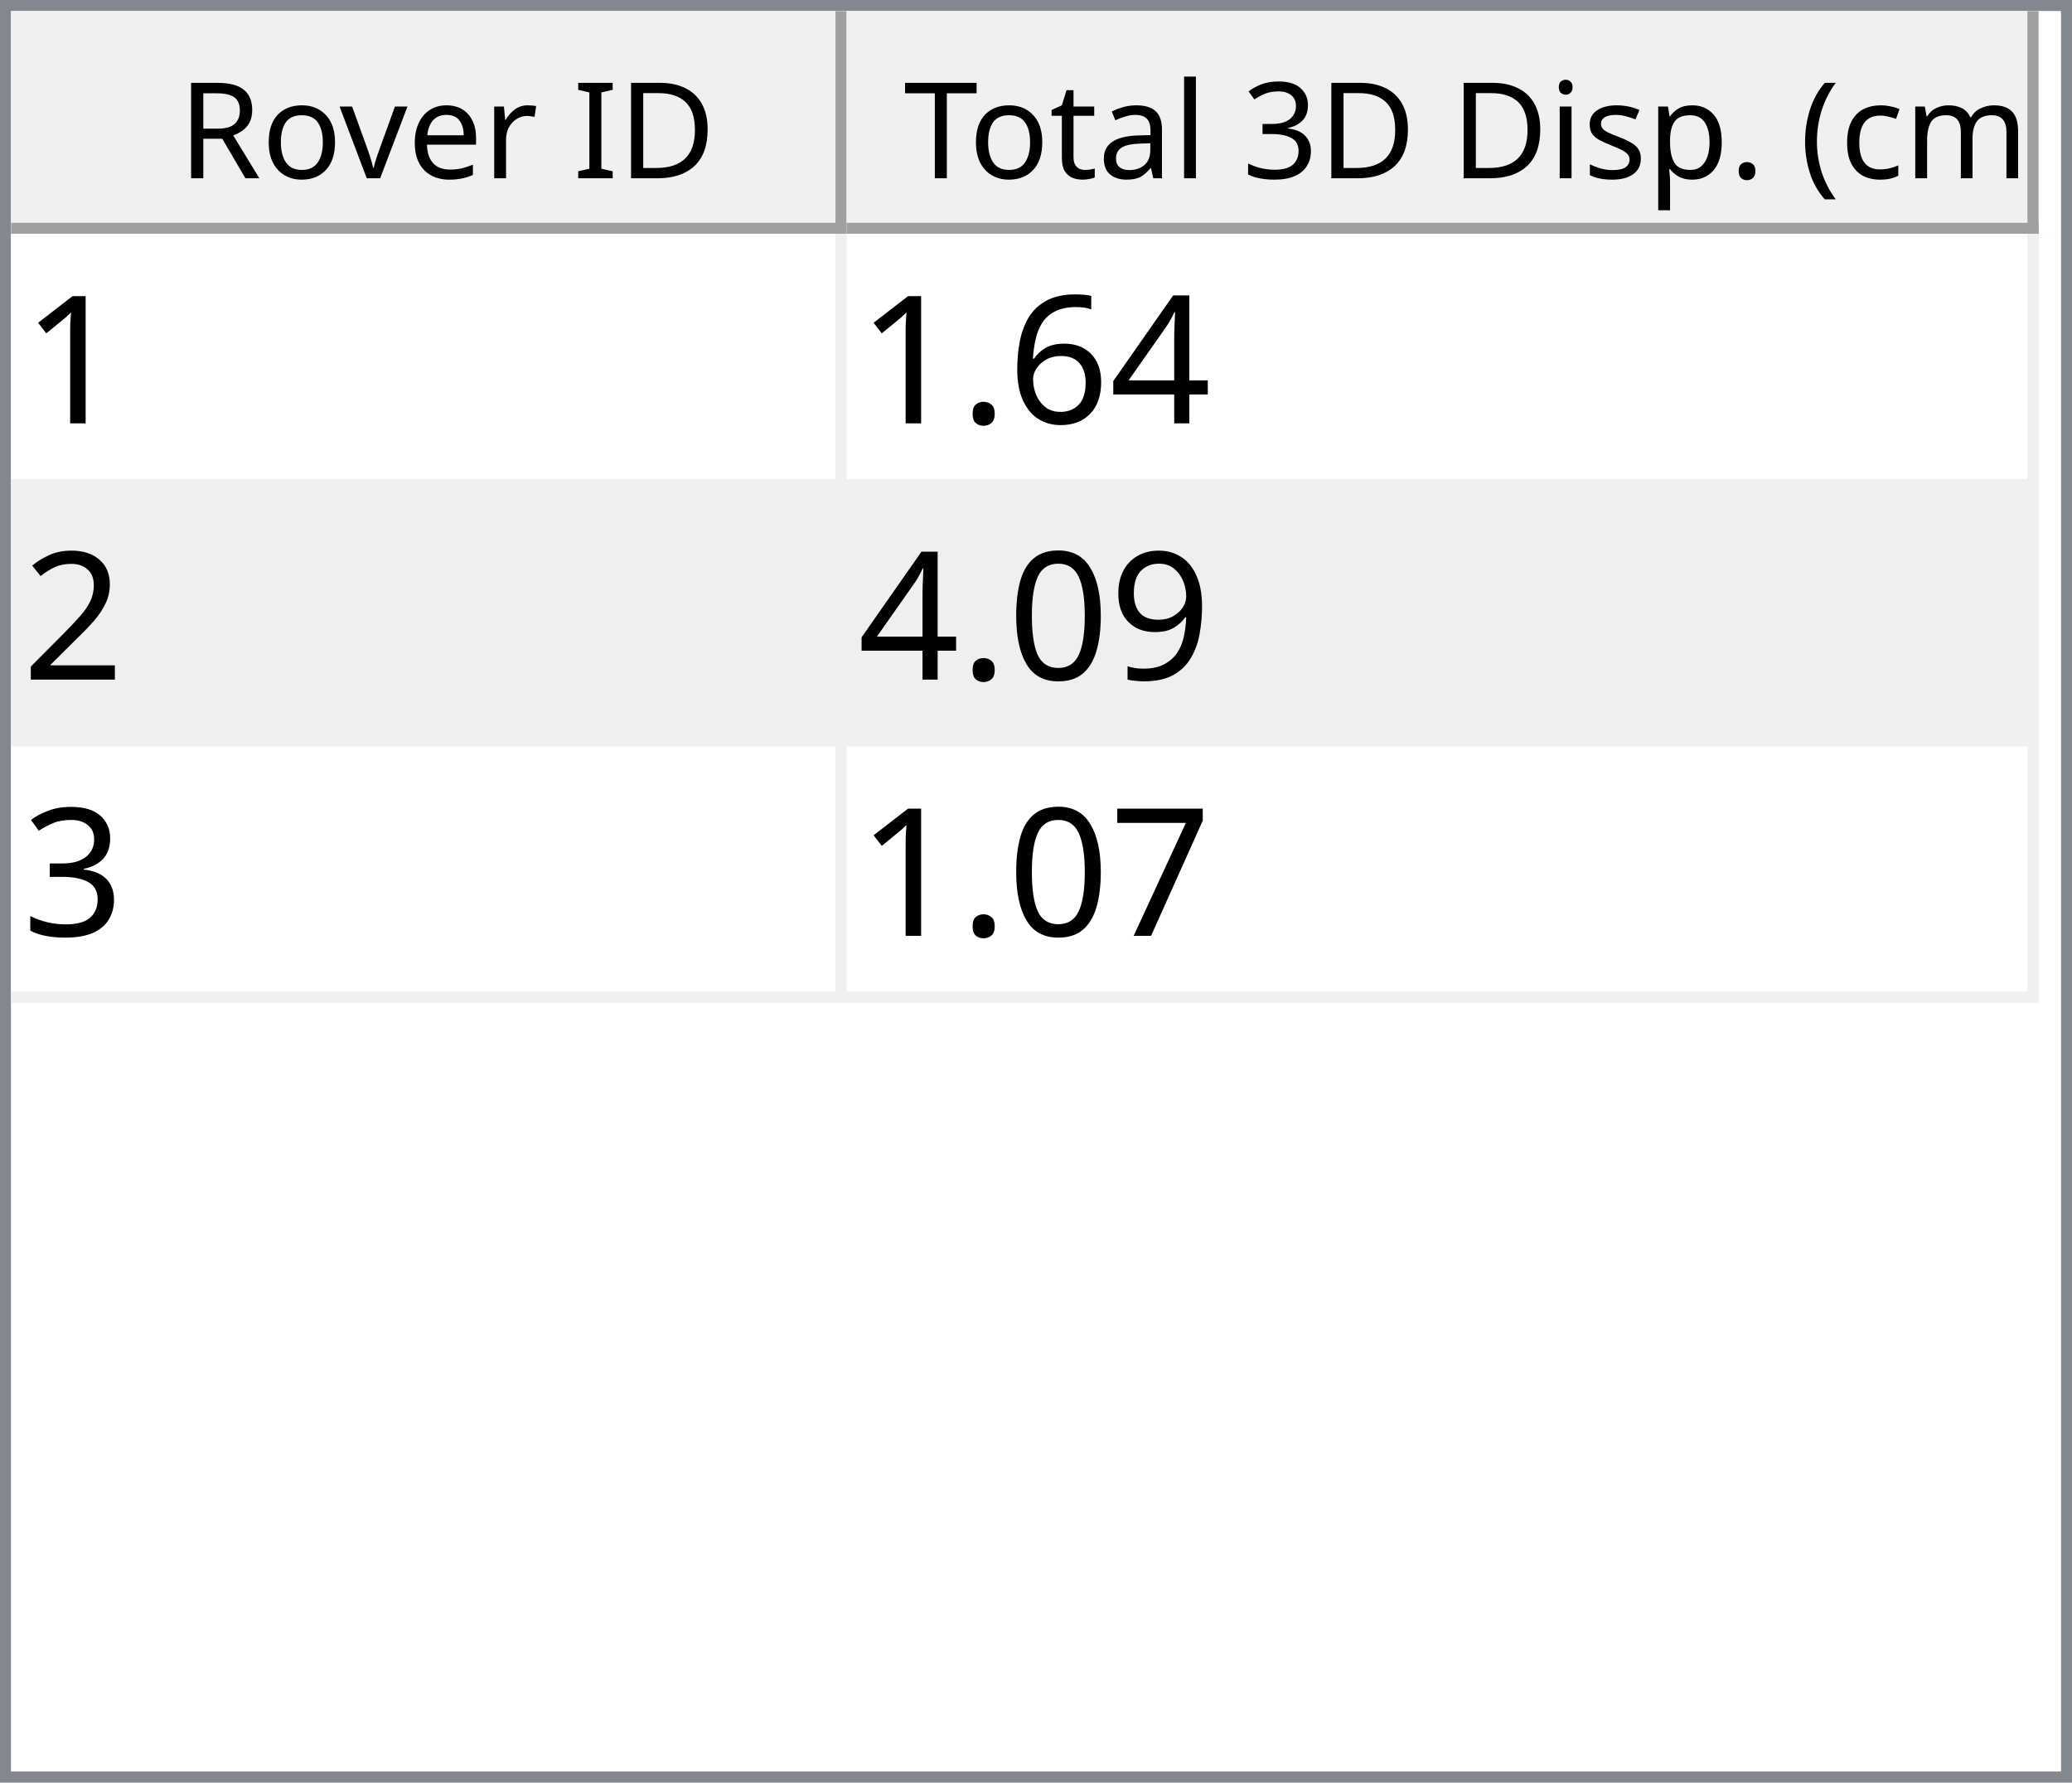
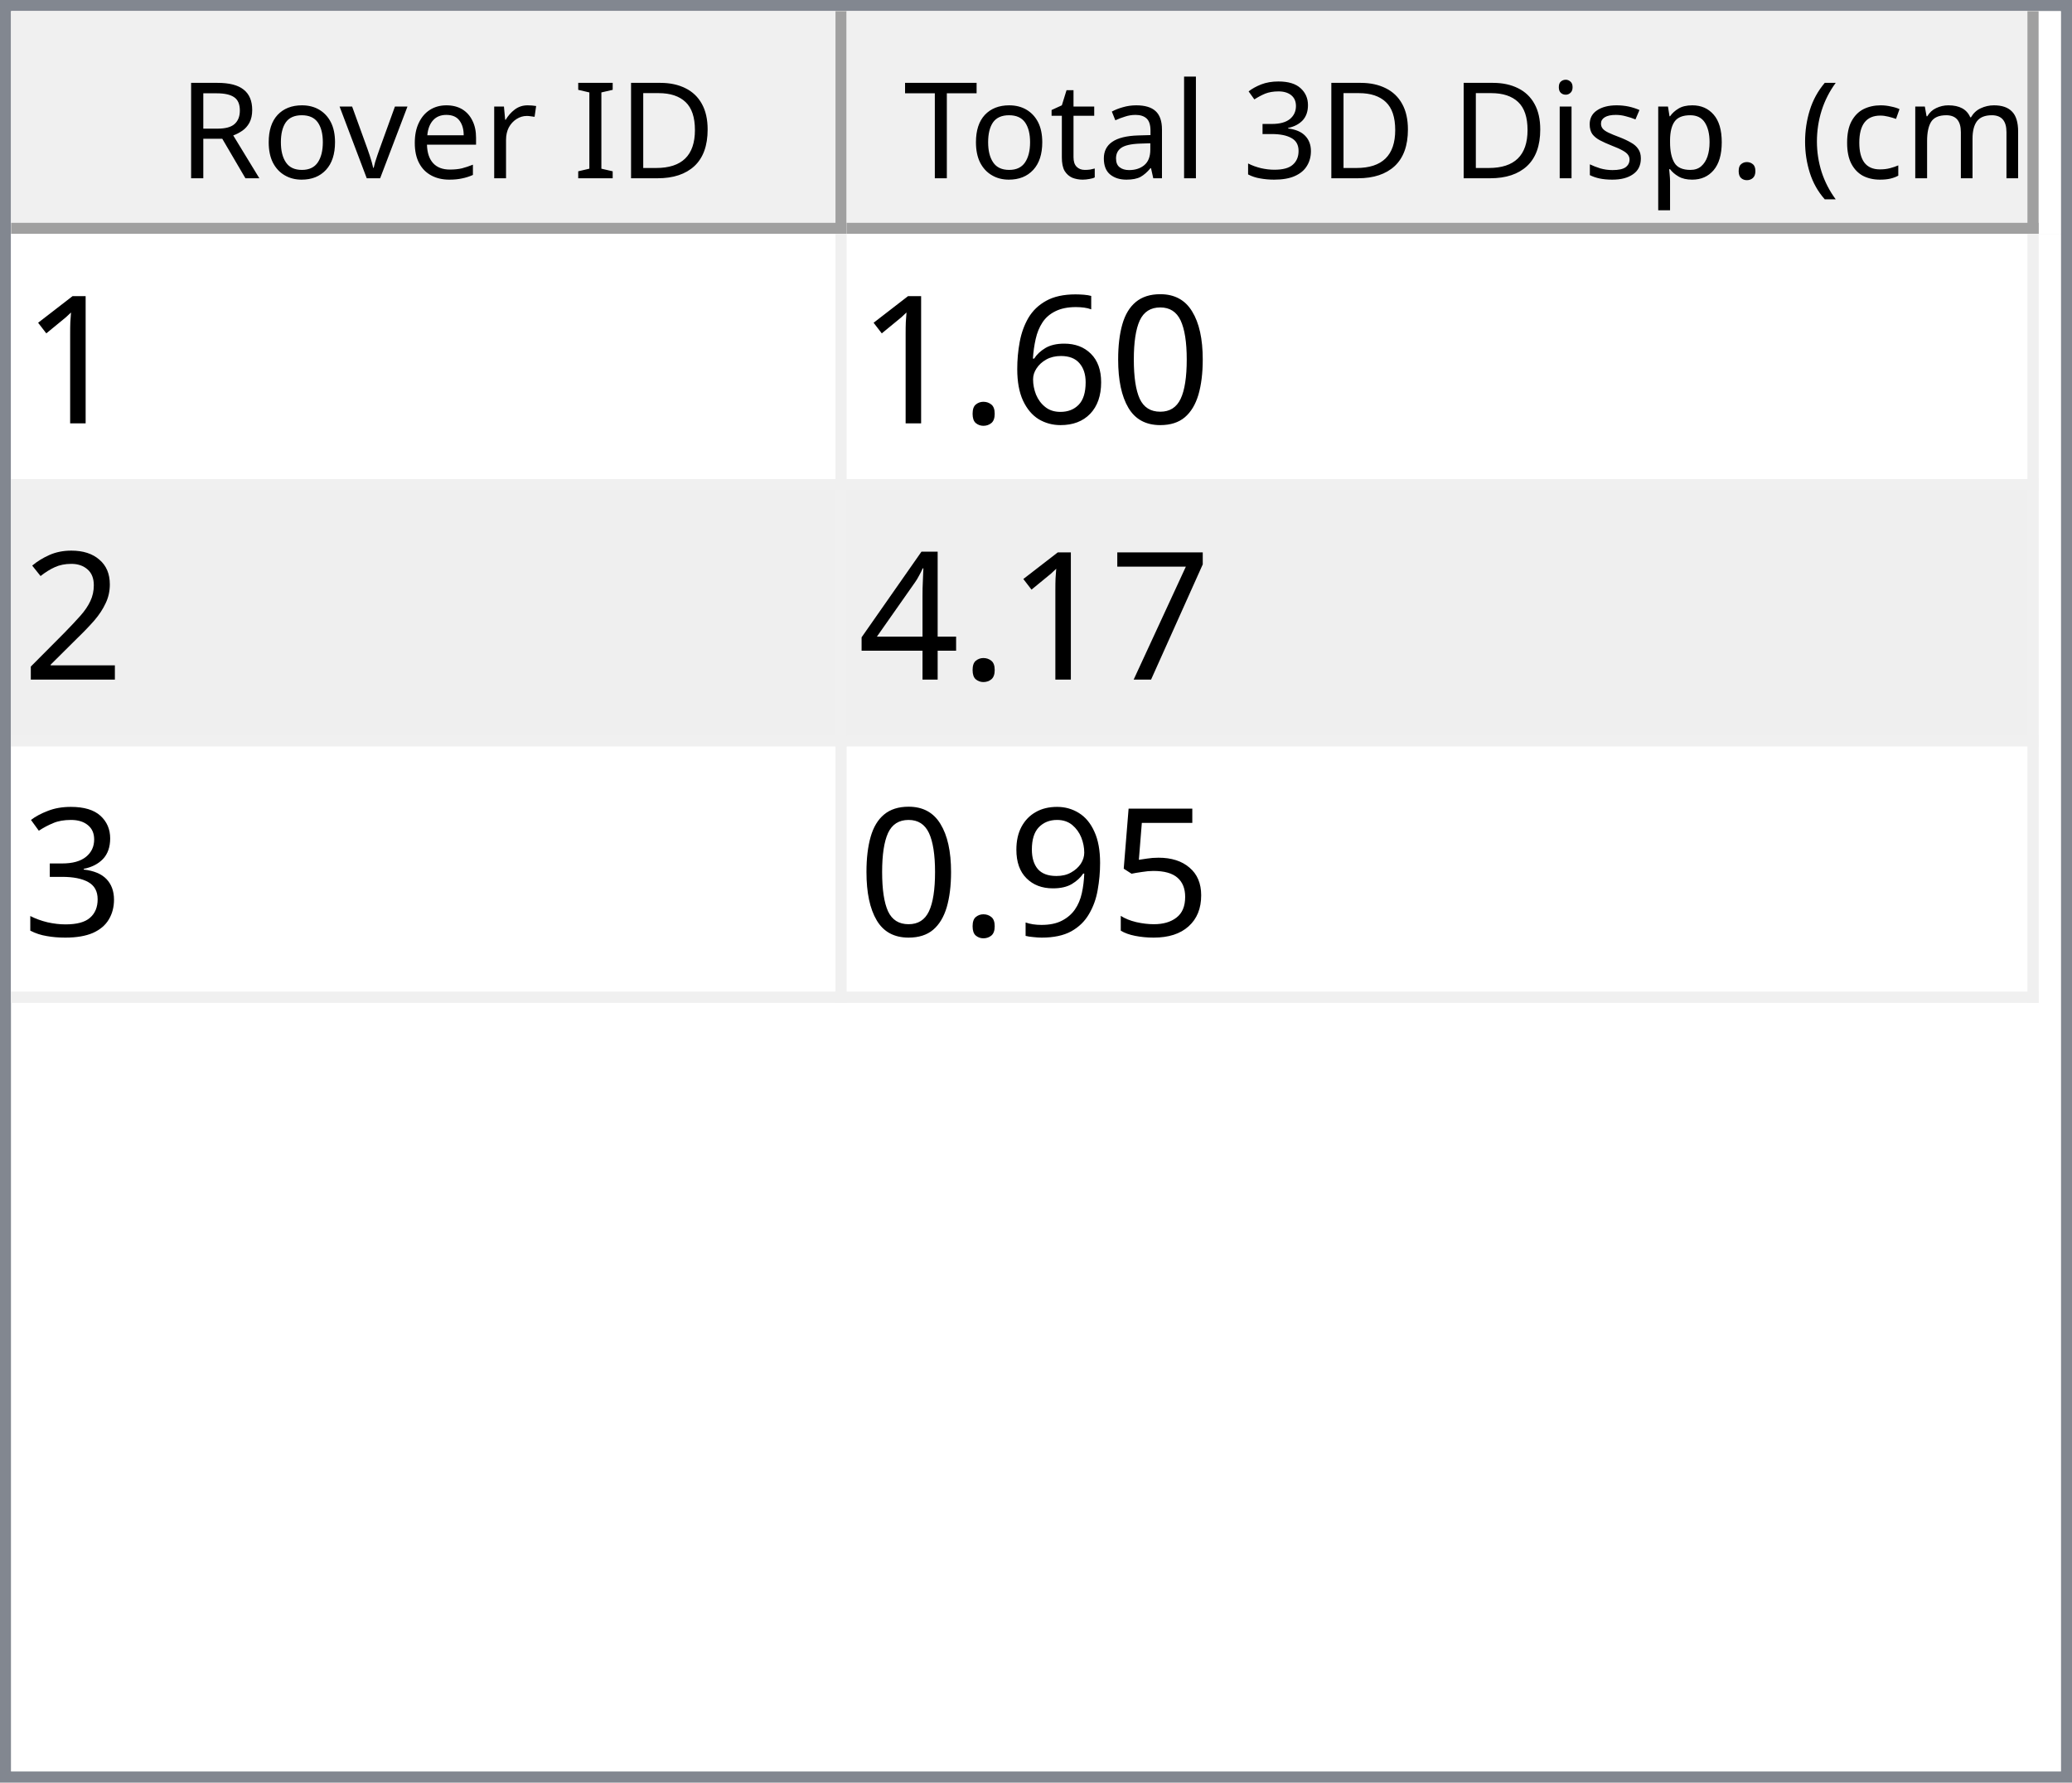
<svg xmlns="http://www.w3.org/2000/svg" style="fill-opacity:1; color-rendering:auto; color-interpolation:auto; text-rendering:auto; stroke:black; stroke-linecap:square; stroke-miterlimit:10; shape-rendering:auto; stroke-opacity:1; fill:black; stroke-dasharray:none; font-weight:normal; stroke-width:1; font-family:'Dialog'; font-style:normal; stroke-linejoin:miter; font-size:12px; stroke-dashoffset:0; image-rendering:auto;" width="186" height="160">
  <defs id="genericDefs" />
  <g>
    <defs id="defs1">
      <clipPath clipPathUnits="userSpaceOnUse" id="clipPath1">
        <path d="M0 0 L186 0 L186 160 L0 160 L0 0 Z" />
      </clipPath>
      <clipPath clipPathUnits="userSpaceOnUse" id="clipPath2">
        <path d="M0 0 L0 160 L186 160 L186 0 Z" />
      </clipPath>
      <clipPath clipPathUnits="userSpaceOnUse" id="clipPath3">
        <path d="M0 0 L0 20 L184 20 L184 0 Z" />
      </clipPath>
      <clipPath clipPathUnits="userSpaceOnUse" id="clipPath4">
        <path d="M0 0 L0 20 L75 20 L75 0 Z" />
      </clipPath>
      <clipPath clipPathUnits="userSpaceOnUse" id="clipPath5">
        <path d="M1 1 L1 19 L74 19 L74 1 Z" />
      </clipPath>
      <clipPath clipPathUnits="userSpaceOnUse" id="clipPath6">
        <path d="M0 0 L0 18 L73 18 L73 0 Z" />
      </clipPath>
      <clipPath clipPathUnits="userSpaceOnUse" id="clipPath7">
        <path d="M-0.5 -0.5 L-0.5 19.5 L74.5 19.5 L74.5 -0.5 Z" />
      </clipPath>
      <clipPath clipPathUnits="userSpaceOnUse" id="clipPath8">
        <path d="M0 0 L0 20 L107 20 L107 0 Z" />
      </clipPath>
      <clipPath clipPathUnits="userSpaceOnUse" id="clipPath9">
        <path d="M1 1 L1 19 L106 19 L106 1 Z" />
      </clipPath>
      <clipPath clipPathUnits="userSpaceOnUse" id="clipPath10">
        <path d="M0 0 L0 18 L105 18 L105 0 Z" />
      </clipPath>
      <clipPath clipPathUnits="userSpaceOnUse" id="clipPath11">
        <path d="M-0.5 -0.5 L-0.5 19.5 L106.5 19.5 L106.5 -0.5 Z" />
      </clipPath>
      <clipPath clipPathUnits="userSpaceOnUse" id="clipPath12">
        <path d="M0 0 L0 138 L184 138 L184 0 Z" />
      </clipPath>
      <clipPath clipPathUnits="userSpaceOnUse" id="clipPath13">
        <path d="M0 0 L0 69 L182 69 L182 0 Z" />
      </clipPath>
      <clipPath clipPathUnits="userSpaceOnUse" id="clipPath14">
        <path d="M-0.5 -0.5 L-0.5 68.5 L181.5 68.5 L181.5 -0.5 Z" />
      </clipPath>
      <clipPath clipPathUnits="userSpaceOnUse" id="clipPath15">
        <path d="M0 0 L0 22 L74 22 L74 0 Z" />
      </clipPath>
      <clipPath clipPathUnits="userSpaceOnUse" id="clipPath16">
        <path d="M0 0 L0 22 L106 22 L106 0 Z" />
      </clipPath>
      <font horiz-adv-x="64.551" id="font1">
        <font-face ascent="107.91" descent="25.098" units-per-em="100" style="font-style:normal; font-family:Segoe UI; font-weight:normal;" />
        <missing-glyph horiz-adv-x="64.551" d="M8.109 0 L8.109 68.266 L56.453 68.266 L56.453 0 L8.109 0 ZM15.328 7.234 L49.219 7.234 L49.219 61.031 L15.328 61.031 L15.328 7.234 Z" />
        <glyph unicode="D" horiz-adv-x="70.117" d="M9.188 0 L9.188 70.016 L28.516 70.016 Q65.531 70.016 65.531 35.891 Q65.531 19.672 55.25 9.836 Q44.969 0 27.734 0 L9.188 0 ZM17.391 62.594 L17.391 7.422 L27.828 7.422 Q41.609 7.422 49.273 14.797 Q56.938 22.172 56.938 35.688 Q56.938 62.594 28.328 62.594 L17.391 62.594 Z" />
        <glyph unicode="I" horiz-adv-x="26.611" d="M17.391 0 L9.188 0 L9.188 70.016 L17.391 70.016 L17.391 0 Z" />
        <glyph unicode=" " horiz-adv-x="27.393" d="" />
        <glyph unicode="r" horiz-adv-x="34.766" d="M34.188 41.891 Q32.078 43.5 28.125 43.5 Q23 43.5 19.555 38.672 Q16.109 33.844 16.109 25.484 L16.109 0 L8.109 0 L8.109 50 L16.109 50 L16.109 39.703 L16.312 39.703 Q18.016 44.969 21.531 47.922 Q25.047 50.875 29.391 50.875 Q32.516 50.875 34.188 50.203 L34.188 41.891 Z" />
        <glyph unicode="e" horiz-adv-x="52.295" d="M48.297 23 L12.984 23 Q13.188 14.656 17.484 10.109 Q21.781 5.562 29.297 5.562 Q37.75 5.562 44.828 11.141 L44.828 3.609 Q38.234 -1.172 27.391 -1.172 Q16.797 -1.172 10.742 5.641 Q4.688 12.453 4.688 24.812 Q4.688 36.469 11.305 43.82 Q17.922 51.172 27.734 51.172 Q37.547 51.172 42.922 44.828 Q48.297 38.484 48.297 27.203 L48.297 23 ZM40.094 29.781 Q40.047 36.719 36.75 40.578 Q33.453 44.438 27.594 44.438 Q21.922 44.438 17.969 40.383 Q14.016 36.328 13.094 29.781 L40.094 29.781 Z" />
        <glyph unicode="v" horiz-adv-x="47.9" d="M47.406 50 L27.484 0 L19.625 0 L0.688 50 L9.469 50 L22.172 13.672 Q23.578 9.672 23.922 6.688 L24.125 6.688 Q24.609 10.453 25.688 13.484 L38.969 50 L47.406 50 Z" />
        <glyph unicode="o" horiz-adv-x="58.594" d="M29 -1.172 Q17.922 -1.172 11.305 5.836 Q4.688 12.844 4.688 24.422 Q4.688 37.016 11.57 44.094 Q18.453 51.172 30.172 51.172 Q41.359 51.172 47.633 44.289 Q53.906 37.406 53.906 25.203 Q53.906 13.234 47.141 6.031 Q40.375 -1.172 29 -1.172 ZM29.594 44.438 Q21.875 44.438 17.383 39.188 Q12.891 33.938 12.891 24.703 Q12.891 15.828 17.43 10.695 Q21.969 5.562 29.594 5.562 Q37.359 5.562 41.531 10.594 Q45.703 15.625 45.703 24.906 Q45.703 34.281 41.531 39.359 Q37.359 44.438 29.594 44.438 Z" />
        <glyph unicode="R" horiz-adv-x="59.814" d="M59.375 0 L49.609 0 L37.891 19.625 Q36.281 22.359 34.766 24.289 Q33.25 26.219 31.664 27.438 Q30.078 28.656 28.25 29.219 Q26.422 29.781 24.125 29.781 L17.391 29.781 L17.391 0 L9.188 0 L9.188 70.016 L30.078 70.016 Q34.672 70.016 38.555 68.867 Q42.438 67.719 45.289 65.375 Q48.141 63.031 49.758 59.547 Q51.375 56.062 51.375 51.375 Q51.375 47.703 50.273 44.656 Q49.172 41.609 47.148 39.211 Q45.125 36.812 42.266 35.133 Q39.406 33.453 35.844 32.516 L35.844 32.328 Q37.594 31.547 38.891 30.547 Q40.188 29.547 41.359 28.18 Q42.531 26.812 43.68 25.078 Q44.828 23.344 46.234 21.047 L59.375 0 ZM17.391 62.594 L17.391 37.203 L28.516 37.203 Q31.594 37.203 34.203 38.133 Q36.812 39.062 38.719 40.797 Q40.625 42.531 41.703 45.047 Q42.781 47.562 42.781 50.688 Q42.781 56.297 39.141 59.445 Q35.5 62.594 28.609 62.594 L17.391 62.594 Z" />
        <glyph unicode=")" horiz-adv-x="30.176" d="M8.297 -15.922 L1.172 -15.922 Q16.406 2.344 16.406 26.812 Q16.406 51.469 1.078 70.016 L8.297 70.016 Q23.531 52.156 23.531 26.703 Q23.531 1.375 8.297 -15.922 Z" />
        <glyph unicode="m" horiz-adv-x="86.133" d="M79.109 0 L71.094 0 L71.094 28.719 Q71.094 37.016 68.531 40.727 Q65.969 44.438 59.906 44.438 Q54.781 44.438 51.195 39.75 Q47.609 35.062 47.609 28.516 L47.609 0 L39.594 0 L39.594 29.688 Q39.594 44.438 28.219 44.438 Q22.953 44.438 19.531 40.016 Q16.109 35.594 16.109 28.516 L16.109 0 L8.109 0 L8.109 50 L16.109 50 L16.109 42.094 L16.312 42.094 Q21.625 51.172 31.844 51.172 Q36.969 51.172 40.773 48.312 Q44.578 45.453 46 40.828 Q51.562 51.172 62.594 51.172 Q79.109 51.172 79.109 30.812 L79.109 0 Z" />
        <glyph unicode="c" horiz-adv-x="46.191" d="M42.188 2.297 Q36.422 -1.172 28.516 -1.172 Q17.828 -1.172 11.258 5.789 Q4.688 12.75 4.688 23.828 Q4.688 36.188 11.766 43.68 Q18.844 51.172 30.672 51.172 Q37.25 51.172 42.281 48.734 L42.281 40.531 Q36.719 44.438 30.375 44.438 Q22.703 44.438 17.797 38.945 Q12.891 33.453 12.891 24.516 Q12.891 15.719 17.508 10.641 Q22.125 5.562 29.891 5.562 Q36.422 5.562 42.188 9.906 L42.188 2.297 Z" />
        <glyph unicode="(" horiz-adv-x="30.176" d="M29.109 -15.922 L21.969 -15.922 Q6.844 1.375 6.844 26.703 Q6.844 52.156 21.969 70.016 L29.203 70.016 Q13.875 51.469 13.875 26.812 Q13.875 2.344 29.109 -15.922 Z" />
        <glyph unicode="." horiz-adv-x="21.68" d="M10.891 -1.078 Q8.641 -1.078 7.055 0.539 Q5.469 2.156 5.469 4.391 Q5.469 6.641 7.055 8.273 Q8.641 9.906 10.891 9.906 Q13.188 9.906 14.797 8.273 Q16.406 6.641 16.406 4.391 Q16.406 2.156 14.797 0.539 Q13.188 -1.078 10.891 -1.078 Z" />
        <glyph unicode="p" horiz-adv-x="58.789" d="M16.312 7.234 L16.109 7.234 L16.109 -23 L8.109 -23 L8.109 50 L16.109 50 L16.109 41.219 L16.312 41.219 Q22.219 51.172 33.594 51.172 Q43.266 51.172 48.688 44.461 Q54.109 37.75 54.109 26.469 Q54.109 13.922 48 6.375 Q41.891 -1.172 31.297 -1.172 Q21.578 -1.172 16.312 7.234 ZM16.109 27.391 L16.109 20.406 Q16.109 14.203 20.141 9.883 Q24.172 5.562 30.375 5.562 Q37.641 5.562 41.773 11.133 Q45.906 16.703 45.906 26.609 Q45.906 34.969 42.047 39.703 Q38.188 44.438 31.594 44.438 Q24.609 44.438 20.359 39.578 Q16.109 34.719 16.109 27.391 Z" />
        <glyph unicode="s" horiz-adv-x="42.432" d="M5.078 1.812 L5.078 10.406 Q11.625 5.562 19.484 5.562 Q30.031 5.562 30.031 12.594 Q30.031 14.594 29.125 15.992 Q28.219 17.391 26.68 18.461 Q25.141 19.531 23.07 20.383 Q21 21.234 18.609 22.172 Q15.281 23.484 12.766 24.828 Q10.25 26.172 8.57 27.859 Q6.891 29.547 6.031 31.695 Q5.172 33.844 5.172 36.719 Q5.172 40.234 6.789 42.945 Q8.406 45.656 11.086 47.484 Q13.766 49.312 17.211 50.242 Q20.656 51.172 24.312 51.172 Q30.812 51.172 35.938 48.922 L35.938 40.828 Q30.422 44.438 23.25 44.438 Q21 44.438 19.195 43.922 Q17.391 43.406 16.094 42.477 Q14.797 41.547 14.086 40.258 Q13.375 38.969 13.375 37.406 Q13.375 35.453 14.086 34.133 Q14.797 32.812 16.164 31.789 Q17.531 30.766 19.484 29.938 Q21.438 29.109 23.922 28.125 Q27.25 26.859 29.883 25.516 Q32.516 24.172 34.375 22.484 Q36.234 20.797 37.234 18.602 Q38.234 16.406 38.234 13.375 Q38.234 9.672 36.602 6.938 Q34.969 4.203 32.234 2.398 Q29.5 0.594 25.93 -0.289 Q22.359 -1.172 18.453 -1.172 Q10.75 -1.172 5.078 1.812 Z" />
        <glyph unicode="i" horiz-adv-x="24.219" d="M12.203 62.703 Q10.062 62.703 8.547 64.164 Q7.031 65.625 7.031 67.875 Q7.031 70.125 8.547 71.609 Q10.062 73.094 12.203 73.094 Q14.406 73.094 15.945 71.609 Q17.484 70.125 17.484 67.875 Q17.484 65.719 15.945 64.211 Q14.406 62.703 12.203 62.703 ZM16.109 0 L8.109 0 L8.109 50 L16.109 50 L16.109 0 Z" />
        <glyph unicode="3" horiz-adv-x="53.906" d="M46.531 19.828 Q46.531 15.094 44.75 11.211 Q42.969 7.328 39.719 4.57 Q36.469 1.812 31.93 0.297 Q27.391 -1.219 21.922 -1.219 Q11.922 -1.219 6 2.594 L6 11.188 Q13.094 5.609 22.219 5.609 Q25.875 5.609 28.828 6.539 Q31.781 7.469 33.906 9.227 Q36.031 10.984 37.18 13.477 Q38.328 15.969 38.328 19.094 Q38.328 32.812 18.797 32.812 L12.984 32.812 L12.984 39.594 L18.5 39.594 Q35.797 39.594 35.797 52.484 Q35.797 64.406 22.609 64.406 Q15.188 64.406 8.688 59.422 L8.688 67.188 Q15.375 71.188 24.609 71.188 Q29 71.188 32.57 69.969 Q36.141 68.75 38.68 66.555 Q41.219 64.359 42.609 61.281 Q44 58.203 44 54.5 Q44 40.672 30.031 36.719 L30.031 36.531 Q33.594 36.141 36.625 34.797 Q39.656 33.453 41.852 31.305 Q44.047 29.156 45.289 26.25 Q46.531 23.344 46.531 19.828 Z" />
        <glyph unicode="l" horiz-adv-x="24.219" d="M16.109 0 L8.109 0 L8.109 74.031 L16.109 74.031 L16.109 0 Z" />
        <glyph unicode="a" horiz-adv-x="50.879" d="M43.891 0 L35.891 0 L35.891 7.812 L35.688 7.812 Q30.469 -1.172 20.312 -1.172 Q12.844 -1.172 8.617 2.781 Q4.391 6.734 4.391 13.281 Q4.391 27.297 20.906 29.594 L35.891 31.688 Q35.891 44.438 25.594 44.438 Q16.547 44.438 9.281 38.281 L9.281 46.484 Q16.656 51.172 26.266 51.172 Q43.891 51.172 43.891 32.516 L43.891 0 ZM35.891 25.297 L23.828 23.641 Q18.266 22.859 15.43 20.875 Q12.594 18.891 12.594 13.875 Q12.594 10.203 15.211 7.883 Q17.828 5.562 22.172 5.562 Q28.125 5.562 32.008 9.742 Q35.891 13.922 35.891 20.312 L35.891 25.297 Z" />
        <glyph unicode="t" horiz-adv-x="33.887" d="M31.297 0.484 Q28.469 -1.078 23.828 -1.078 Q10.688 -1.078 10.688 13.578 L10.688 43.172 L2.094 43.172 L2.094 50 L10.688 50 L10.688 62.203 L18.703 64.797 L18.703 50 L31.297 50 L31.297 43.172 L18.703 43.172 L18.703 14.984 Q18.703 9.969 20.414 7.82 Q22.125 5.672 26.078 5.672 Q29.109 5.672 31.297 7.328 L31.297 0.484 Z" />
        <glyph unicode="T" horiz-adv-x="52.393" d="M50.594 62.594 L30.375 62.594 L30.375 0 L22.172 0 L22.172 62.594 L2 62.594 L2 70.016 L50.594 70.016 L50.594 62.594 Z" />
      </font>
      <font horiz-adv-x="75.0" id="font2">
        <font-face ascent="100.537" descent="21.973" units-per-em="100" style="font-style:normal; font-family:sans-serif; font-weight:normal;" />
        <missing-glyph horiz-adv-x="75.0" d="M12.5 0 L12.5 62.5 L62.5 62.5 L62.5 0 L12.5 0 ZM14.062 1.562 L60.938 1.562 L60.938 60.938 L14.062 60.938 L14.062 1.562 Z" />
        <glyph unicode="1" horiz-adv-x="55.615" d="M37.25 0 L28.469 0 L28.469 56 Q25.297 52.984 20.141 49.953 Q14.984 46.922 10.891 45.406 L10.891 53.906 Q18.266 57.375 23.781 62.305 Q29.297 67.234 31.594 71.875 L37.25 71.875 L37.25 0 Z" />
-         <glyph unicode="4" horiz-adv-x="55.615" d="M32.328 0 L32.328 17.141 L1.266 17.141 L1.266 25.203 L33.938 71.578 L41.109 71.578 L41.109 25.203 L50.781 25.203 L50.781 17.141 L41.109 17.141 L41.109 0 L32.328 0 ZM32.328 25.203 L32.328 57.469 L9.906 25.203 L32.328 25.203 Z" />
+         <glyph unicode="0" horiz-adv-x="55.615" d="M4.156 35.297 Q4.156 48 6.766 55.742 Q9.375 63.484 14.523 67.68 Q19.672 71.875 27.484 71.875 Q33.25 71.875 37.594 69.555 Q41.938 67.234 44.773 62.867 Q47.609 58.5 49.219 52.227 Q50.828 45.953 50.828 35.297 Q50.828 22.703 48.242 14.969 Q45.656 7.234 40.508 3.008 Q35.359 -1.219 27.484 -1.219 Q17.141 -1.219 11.234 6.203 Q4.156 15.141 4.156 35.297 ZM13.188 35.297 Q13.188 17.672 17.312 11.836 Q21.438 6 27.484 6 Q33.547 6 37.672 11.859 Q41.797 17.719 41.797 35.297 Q41.797 52.984 37.672 58.789 Q33.547 64.594 27.391 64.594 Q21.344 64.594 17.719 59.469 Q13.188 52.938 13.188 35.297 Z" />
        <glyph unicode="6" horiz-adv-x="55.615" d="M49.75 54.047 L41.016 53.375 Q39.844 58.547 37.703 60.891 Q34.125 64.656 28.906 64.656 Q24.703 64.656 21.531 62.312 Q17.391 59.281 14.992 53.469 Q12.594 47.656 12.5 36.922 Q15.672 41.75 20.266 44.094 Q24.859 46.438 29.891 46.438 Q38.672 46.438 44.852 39.969 Q51.031 33.5 51.031 23.25 Q51.031 16.5 48.125 10.719 Q45.219 4.938 40.141 1.859 Q35.062 -1.219 28.609 -1.219 Q17.625 -1.219 10.695 6.859 Q3.766 14.938 3.766 33.5 Q3.766 54.25 11.422 63.672 Q18.109 71.875 29.438 71.875 Q37.891 71.875 43.289 67.141 Q48.688 62.406 49.75 54.047 ZM13.875 23.188 Q13.875 18.656 15.797 14.508 Q17.719 10.359 21.188 8.18 Q24.656 6 28.469 6 Q34.031 6 38.039 10.492 Q42.047 14.984 42.047 22.703 Q42.047 30.125 38.086 34.398 Q34.125 38.672 28.125 38.672 Q22.172 38.672 18.023 34.398 Q13.875 30.125 13.875 23.188 Z" />
        <glyph unicode="." horiz-adv-x="27.783" d="M9.078 0 L9.078 10.016 L19.094 10.016 L19.094 0 L9.078 0 Z" />
        <glyph unicode="2" horiz-adv-x="55.615" d="M50.344 8.453 L50.344 0 L3.031 0 Q2.938 3.172 4.047 6.109 Q5.859 10.938 9.836 15.625 Q13.812 20.312 21.344 26.469 Q33.016 36.031 37.117 41.625 Q41.219 47.219 41.219 52.203 Q41.219 57.422 37.477 61.008 Q33.734 64.594 27.734 64.594 Q21.391 64.594 17.578 60.789 Q13.766 56.984 13.719 50.25 L4.688 51.172 Q5.609 61.281 11.664 66.578 Q17.719 71.875 27.938 71.875 Q38.234 71.875 44.242 66.164 Q50.25 60.453 50.25 52 Q50.25 47.703 48.492 43.555 Q46.734 39.406 42.656 34.812 Q38.578 30.219 29.109 22.219 Q21.188 15.578 18.945 13.211 Q16.703 10.844 15.234 8.453 L50.344 8.453 Z" />
+         <glyph unicode="7" horiz-adv-x="55.615" d="M4.734 62.203 L4.734 70.656 L51.078 70.656 L51.078 63.812 Q44.234 56.547 37.523 44.484 Q30.812 32.422 27.156 19.672 Q24.516 10.688 23.781 0 L14.75 0 Q14.891 8.453 18.062 20.414 Q21.234 32.375 27.172 43.484 Q33.109 54.594 39.797 62.203 L4.734 62.203 Z" />
+         <glyph unicode="4" horiz-adv-x="55.615" d="M32.328 0 L32.328 17.141 L1.266 17.141 L1.266 25.203 L33.938 71.578 L41.109 71.578 L41.109 25.203 L50.781 25.203 L50.781 17.141 L41.109 17.141 L41.109 0 L32.328 0 ZM32.328 25.203 L32.328 57.469 L9.906 25.203 L32.328 25.203 Z" />
+         <glyph unicode="3" horiz-adv-x="55.615" d="M4.203 18.891 L12.984 20.062 Q14.5 12.594 18.141 9.297 Q21.781 6 27 6 Q33.203 6 37.477 10.297 Q41.75 14.594 41.75 20.953 Q41.75 27 37.797 30.93 Q33.844 34.859 27.734 34.859 Q25.25 34.859 21.531 33.891 L22.516 41.609 Q23.391 41.5 23.922 41.5 Q29.547 41.5 34.039 44.43 Q38.531 47.359 38.531 53.469 Q38.531 58.297 35.258 61.477 Q31.984 64.656 26.812 64.656 Q21.688 64.656 18.266 61.43 Q14.844 58.203 13.875 51.766 L5.078 53.328 Q6.688 62.156 12.398 67.016 Q18.109 71.875 26.609 71.875 Q32.469 71.875 37.398 69.359 Q42.328 66.844 44.945 62.5 Q47.562 58.156 47.562 53.266 Q47.562 48.641 45.07 44.828 Q42.578 41.016 37.703 38.766 Q44.047 37.312 47.562 32.695 Q51.078 28.078 51.078 21.141 Q51.078 11.766 44.242 5.25 Q37.406 -1.266 26.953 -1.266 Q17.531 -1.266 11.305 4.352 Q5.078 9.969 4.203 18.891 Z" />
+         <glyph unicode="5" horiz-adv-x="55.615" d="M4.156 18.75 L13.375 19.531 Q14.406 12.797 18.141 9.398 Q21.875 6 27.156 6 Q33.5 6 37.891 10.789 Q42.281 15.578 42.281 23.484 Q42.281 31 38.062 35.352 Q33.844 39.703 27 39.703 Q22.75 39.703 19.336 37.773 Q15.922 35.844 13.969 32.766 L5.719 33.844 L12.641 70.609 L48.25 70.609 L48.25 62.203 L19.672 62.203 L15.828 42.969 Q22.266 47.469 29.344 47.469 Q38.719 47.469 45.164 40.969 Q51.609 34.469 51.609 24.266 Q51.609 14.547 45.953 7.469 Q39.062 -1.219 27.156 -1.219 Q17.391 -1.219 11.211 4.25 Q5.031 9.719 4.156 18.75 Z" />
        <glyph unicode="9" horiz-adv-x="55.615" d="M5.469 16.547 L13.922 17.328 Q14.984 11.375 18.016 8.688 Q21.047 6 25.781 6 Q29.828 6 32.883 7.859 Q35.938 9.719 37.891 12.82 Q39.844 15.922 41.164 21.195 Q42.484 26.469 42.484 31.938 Q42.484 32.516 42.438 33.688 Q39.797 29.5 35.234 26.883 Q30.672 24.266 25.344 24.266 Q16.453 24.266 10.305 30.711 Q4.156 37.156 4.156 47.703 Q4.156 58.594 10.578 65.234 Q17 71.875 26.656 71.875 Q33.641 71.875 39.43 68.117 Q45.219 64.359 48.219 57.398 Q51.219 50.438 51.219 37.25 Q51.219 23.531 48.242 15.406 Q45.266 7.281 39.383 3.031 Q33.5 -1.219 25.594 -1.219 Q17.188 -1.219 11.867 3.445 Q6.547 8.109 5.469 16.547 ZM41.453 48.141 Q41.453 55.719 37.43 60.156 Q33.406 64.594 27.734 64.594 Q21.875 64.594 17.531 59.812 Q13.188 55.031 13.188 47.406 Q13.188 40.578 17.312 36.305 Q21.438 32.031 27.484 32.031 Q33.594 32.031 37.523 36.305 Q41.453 40.578 41.453 48.141 Z" />
-         <glyph unicode="0" horiz-adv-x="55.615" d="M4.156 35.297 Q4.156 48 6.766 55.742 Q9.375 63.484 14.523 67.68 Q19.672 71.875 27.484 71.875 Q33.25 71.875 37.594 69.555 Q41.938 67.234 44.773 62.867 Q47.609 58.5 49.219 52.227 Q50.828 45.953 50.828 35.297 Q50.828 22.703 48.242 14.969 Q45.656 7.234 40.508 3.008 Q35.359 -1.219 27.484 -1.219 Q17.141 -1.219 11.234 6.203 Q4.156 15.141 4.156 35.297 ZM13.188 35.297 Q13.188 17.672 17.312 11.836 Q21.438 6 27.484 6 Q33.547 6 37.672 11.859 Q41.797 17.719 41.797 35.297 Q41.797 52.984 37.672 58.789 Q33.547 64.594 27.391 64.594 Q21.344 64.594 17.719 59.469 Q13.188 52.938 13.188 35.297 Z" />
-         <glyph unicode="3" horiz-adv-x="55.615" d="M4.203 18.891 L12.984 20.062 Q14.5 12.594 18.141 9.297 Q21.781 6 27 6 Q33.203 6 37.477 10.297 Q41.75 14.594 41.75 20.953 Q41.75 27 37.797 30.93 Q33.844 34.859 27.734 34.859 Q25.25 34.859 21.531 33.891 L22.516 41.609 Q23.391 41.5 23.922 41.5 Q29.547 41.5 34.039 44.43 Q38.531 47.359 38.531 53.469 Q38.531 58.297 35.258 61.477 Q31.984 64.656 26.812 64.656 Q21.688 64.656 18.266 61.43 Q14.844 58.203 13.875 51.766 L5.078 53.328 Q6.688 62.156 12.398 67.016 Q18.109 71.875 26.609 71.875 Q32.469 71.875 37.398 69.359 Q42.328 66.844 44.945 62.5 Q47.562 58.156 47.562 53.266 Q47.562 48.641 45.07 44.828 Q42.578 41.016 37.703 38.766 Q44.047 37.312 47.562 32.695 Q51.078 28.078 51.078 21.141 Q51.078 11.766 44.242 5.25 Q37.406 -1.266 26.953 -1.266 Q17.531 -1.266 11.305 4.352 Q5.078 9.969 4.203 18.891 Z" />
-         <glyph unicode="7" horiz-adv-x="55.615" d="M4.734 62.203 L4.734 70.656 L51.078 70.656 L51.078 63.812 Q44.234 56.547 37.523 44.484 Q30.812 32.422 27.156 19.672 Q24.516 10.688 23.781 0 L14.75 0 Q14.891 8.453 18.062 20.414 Q21.234 32.375 27.172 43.484 Q33.109 54.594 39.797 62.203 L4.734 62.203 Z" />
      </font>
    </defs>
    <g style="fill:white; stroke:white;">
      <rect x="0" y="0" width="186" style="clip-path:url(#clipPath1); stroke:none;" height="160" />
    </g>
    <g style="fill:white; text-rendering:optimizeSpeed; color-rendering:optimizeSpeed; image-rendering:optimizeSpeed; shape-rendering:crispEdges; stroke:white; color-interpolation:sRGB;">
      <rect x="0" width="186" height="160" y="0" style="stroke:none;" />
      <path style="stroke:none;" d="M0 160 L186 160 L186 0 L0 0 Z" />
    </g>
    <g style="fill:rgb(240,240,240); font-family:'Segoe UI'; stroke:rgb(240,240,240);">
      <rect x="0" y="0" width="186" style="clip-path:url(#clipPath2); stroke:none;" height="160" />
    </g>
    <g style="fill:rgb(130,135,144); font-family:'Segoe UI'; stroke:rgb(130,135,144);">
      <path d="M0 0 L186 0 L186 160 L0 160 L0 0 ZM1 1 L185 1 L185 159 L1 159 L1 1 Z" style="fill-rule:evenodd; clip-path:url(#clipPath2); stroke:none;" />
    </g>
    <g style="fill:white; font-family:'Segoe UI'; stroke:white;" transform="translate(1,1)">
      <rect x="0" y="0" width="184" style="clip-path:url(#clipPath3); stroke:none;" height="20" />
    </g>
    <g style="fill:rgb(240,240,240); font-family:'Segoe UI'; stroke:rgb(240,240,240);" transform="translate(1,1)">
      <rect x="0" y="0" width="75" style="clip-path:url(#clipPath4); stroke:none;" height="20" />
    </g>
    <g style="font-family:'Segoe UI';" transform="translate(2,2)">
      <text x="14" xml:space="preserve" y="14" style="clip-path:url(#clipPath6); stroke:none;">Rover ID</text>
    </g>
    <g style="fill:rgb(160,160,160); font-family:'Segoe UI'; stroke:rgb(160,160,160); stroke-linejoin:bevel;" transform="translate(1.5,1.5)">
      <line x1="74" x2="74" y1="0" style="fill:none; clip-path:url(#clipPath7);" y2="19" />
    </g>
    <g style="fill:rgb(160,160,160); font-family:'Segoe UI'; stroke:rgb(160,160,160); stroke-linejoin:bevel;" transform="matrix(1,0,0,1,1,1) translate(0.5,0.5)">
      <line x1="0" x2="74" y1="19" style="fill:none; clip-path:url(#clipPath7);" y2="19" />
    </g>
    <g style="fill:rgb(240,240,240); font-family:'Segoe UI'; stroke:rgb(240,240,240);" transform="translate(76,1)">
      <rect x="0" y="0" width="107" style="clip-path:url(#clipPath8); stroke:none;" height="20" />
    </g>
    <g style="font-family:'Segoe UI';" transform="translate(77,2)">
      <text x="1" xml:space="preserve" y="14" style="clip-path:url(#clipPath10); stroke:none;"> Total 3D Disp. (cm)</text>
    </g>
    <g style="fill:rgb(160,160,160); font-family:'Segoe UI'; stroke:rgb(160,160,160); stroke-linejoin:bevel;" transform="translate(76.5,1.5)">
      <line x1="106" x2="106" y1="0" style="fill:none; clip-path:url(#clipPath11);" y2="19" />
    </g>
    <g style="fill:rgb(160,160,160); font-family:'Segoe UI'; stroke:rgb(160,160,160); stroke-linejoin:bevel;" transform="matrix(1,0,0,1,76,1) translate(0.5,0.5)">
      <line x1="0" x2="106" y1="19" style="fill:none; clip-path:url(#clipPath11);" y2="19" />
    </g>
    <g style="fill:white; font-family:'Segoe UI'; stroke:white;" transform="translate(1,21)">
      <rect x="0" y="0" width="184" style="clip-path:url(#clipPath12); stroke:none;" height="138" />
    </g>
    <g style="fill:rgb(240,240,240); font-size:16px; font-family:sans-serif; stroke:rgb(240,240,240);" transform="translate(1,21)">
      <rect x="0" y="0" width="182" style="clip-path:url(#clipPath13); stroke:none;" height="69" />
      <line transform="translate(0.5,0.5)" x1="0" x2="181" y1="22" style="clip-path:url(#clipPath14); fill:none; stroke-linejoin:bevel;" y2="22" />
    </g>
    <g transform="matrix(1,0,0,1,1,21) translate(0.5,0.5)" style="fill:rgb(240,240,240); font-size:16px; font-family:sans-serif; stroke:rgb(240,240,240); stroke-linejoin:bevel;">
      <line x1="0" x2="181" y1="45" style="fill:none; clip-path:url(#clipPath14);" y2="45" />
    </g>
    <g transform="matrix(1,0,0,1,1,21) translate(0.5,0.5)" style="fill:rgb(240,240,240); font-size:16px; font-family:sans-serif; stroke:rgb(240,240,240); stroke-linejoin:bevel;">
      <line x1="0" x2="181" y1="68" style="fill:none; clip-path:url(#clipPath14);" y2="68" />
    </g>
    <g transform="matrix(1,0,0,1,1,21) translate(0.5,0.5)" style="fill:rgb(240,240,240); font-size:16px; font-family:sans-serif; stroke:rgb(240,240,240); stroke-linejoin:bevel;">
      <line x1="74" x2="74" y1="0" style="fill:none; clip-path:url(#clipPath14);" y2="68" />
    </g>
    <g transform="matrix(1,0,0,1,1,21) translate(0.5,0.5)" style="fill:rgb(240,240,240); font-size:16px; font-family:sans-serif; stroke:rgb(240,240,240); stroke-linejoin:bevel;">
      <line x1="181" x2="181" y1="0" style="fill:none; clip-path:url(#clipPath14);" y2="68" />
    </g>
    <g style="fill:white; font-size:16px; font-family:sans-serif; stroke:white;" transform="matrix(1,0,0,1,1,21)">
      <rect x="0" y="0" width="74" style="clip-path:url(#clipPath15); stroke:none;" height="22" />
      <text x="1" y="17" style="fill:black; clip-path:url(#clipPath15); stroke:none;" xml:space="preserve">1</text>
    </g>
    <g style="fill:white; font-size:16px; font-family:sans-serif; stroke:white;" transform="matrix(1,0,0,1,1,21) translate(75,0)">
      <rect x="0" y="0" width="106" style="clip-path:url(#clipPath16); stroke:none;" height="22" />
-       <text x="1" y="17" style="fill:black; clip-path:url(#clipPath16); stroke:none;" xml:space="preserve">1.64</text>
+       <text x="1" y="17" style="fill:black; clip-path:url(#clipPath16); stroke:none;" xml:space="preserve">1.60</text>
    </g>
    <g style="fill:rgb(239,239,239); font-size:16px; font-family:sans-serif; stroke:rgb(239,239,239);" transform="matrix(1,0,0,1,1,21) translate(0,23)">
      <rect x="0" y="0" width="74" style="clip-path:url(#clipPath15); stroke:none;" height="22" />
      <text x="1" y="17" style="fill:black; clip-path:url(#clipPath15); stroke:none;" xml:space="preserve">2</text>
    </g>
    <g style="fill:rgb(239,239,239); font-size:16px; font-family:sans-serif; stroke:rgb(239,239,239);" transform="matrix(1,0,0,1,1,21) translate(75,23)">
      <rect x="0" y="0" width="106" style="clip-path:url(#clipPath16); stroke:none;" height="22" />
-       <text x="1" y="17" style="fill:black; clip-path:url(#clipPath16); stroke:none;" xml:space="preserve">4.09</text>
+       <text x="1" y="17" style="fill:black; clip-path:url(#clipPath16); stroke:none;" xml:space="preserve">4.17</text>
    </g>
    <g style="fill:white; font-size:16px; font-family:sans-serif; stroke:white;" transform="matrix(1,0,0,1,1,21) translate(0,46)">
      <rect x="0" y="0" width="74" style="clip-path:url(#clipPath15); stroke:none;" height="22" />
      <text x="1" y="17" style="fill:black; clip-path:url(#clipPath15); stroke:none;" xml:space="preserve">3</text>
    </g>
    <g style="fill:white; font-size:16px; font-family:sans-serif; stroke:white;" transform="matrix(1,0,0,1,1,21) translate(75,46)">
      <rect x="0" y="0" width="106" style="clip-path:url(#clipPath16); stroke:none;" height="22" />
-       <text x="1" y="17" style="fill:black; clip-path:url(#clipPath16); stroke:none;" xml:space="preserve">1.07</text>
+       <text x="1" y="17" style="fill:black; clip-path:url(#clipPath16); stroke:none;" xml:space="preserve">0.95</text>
    </g>
  </g>
</svg>
